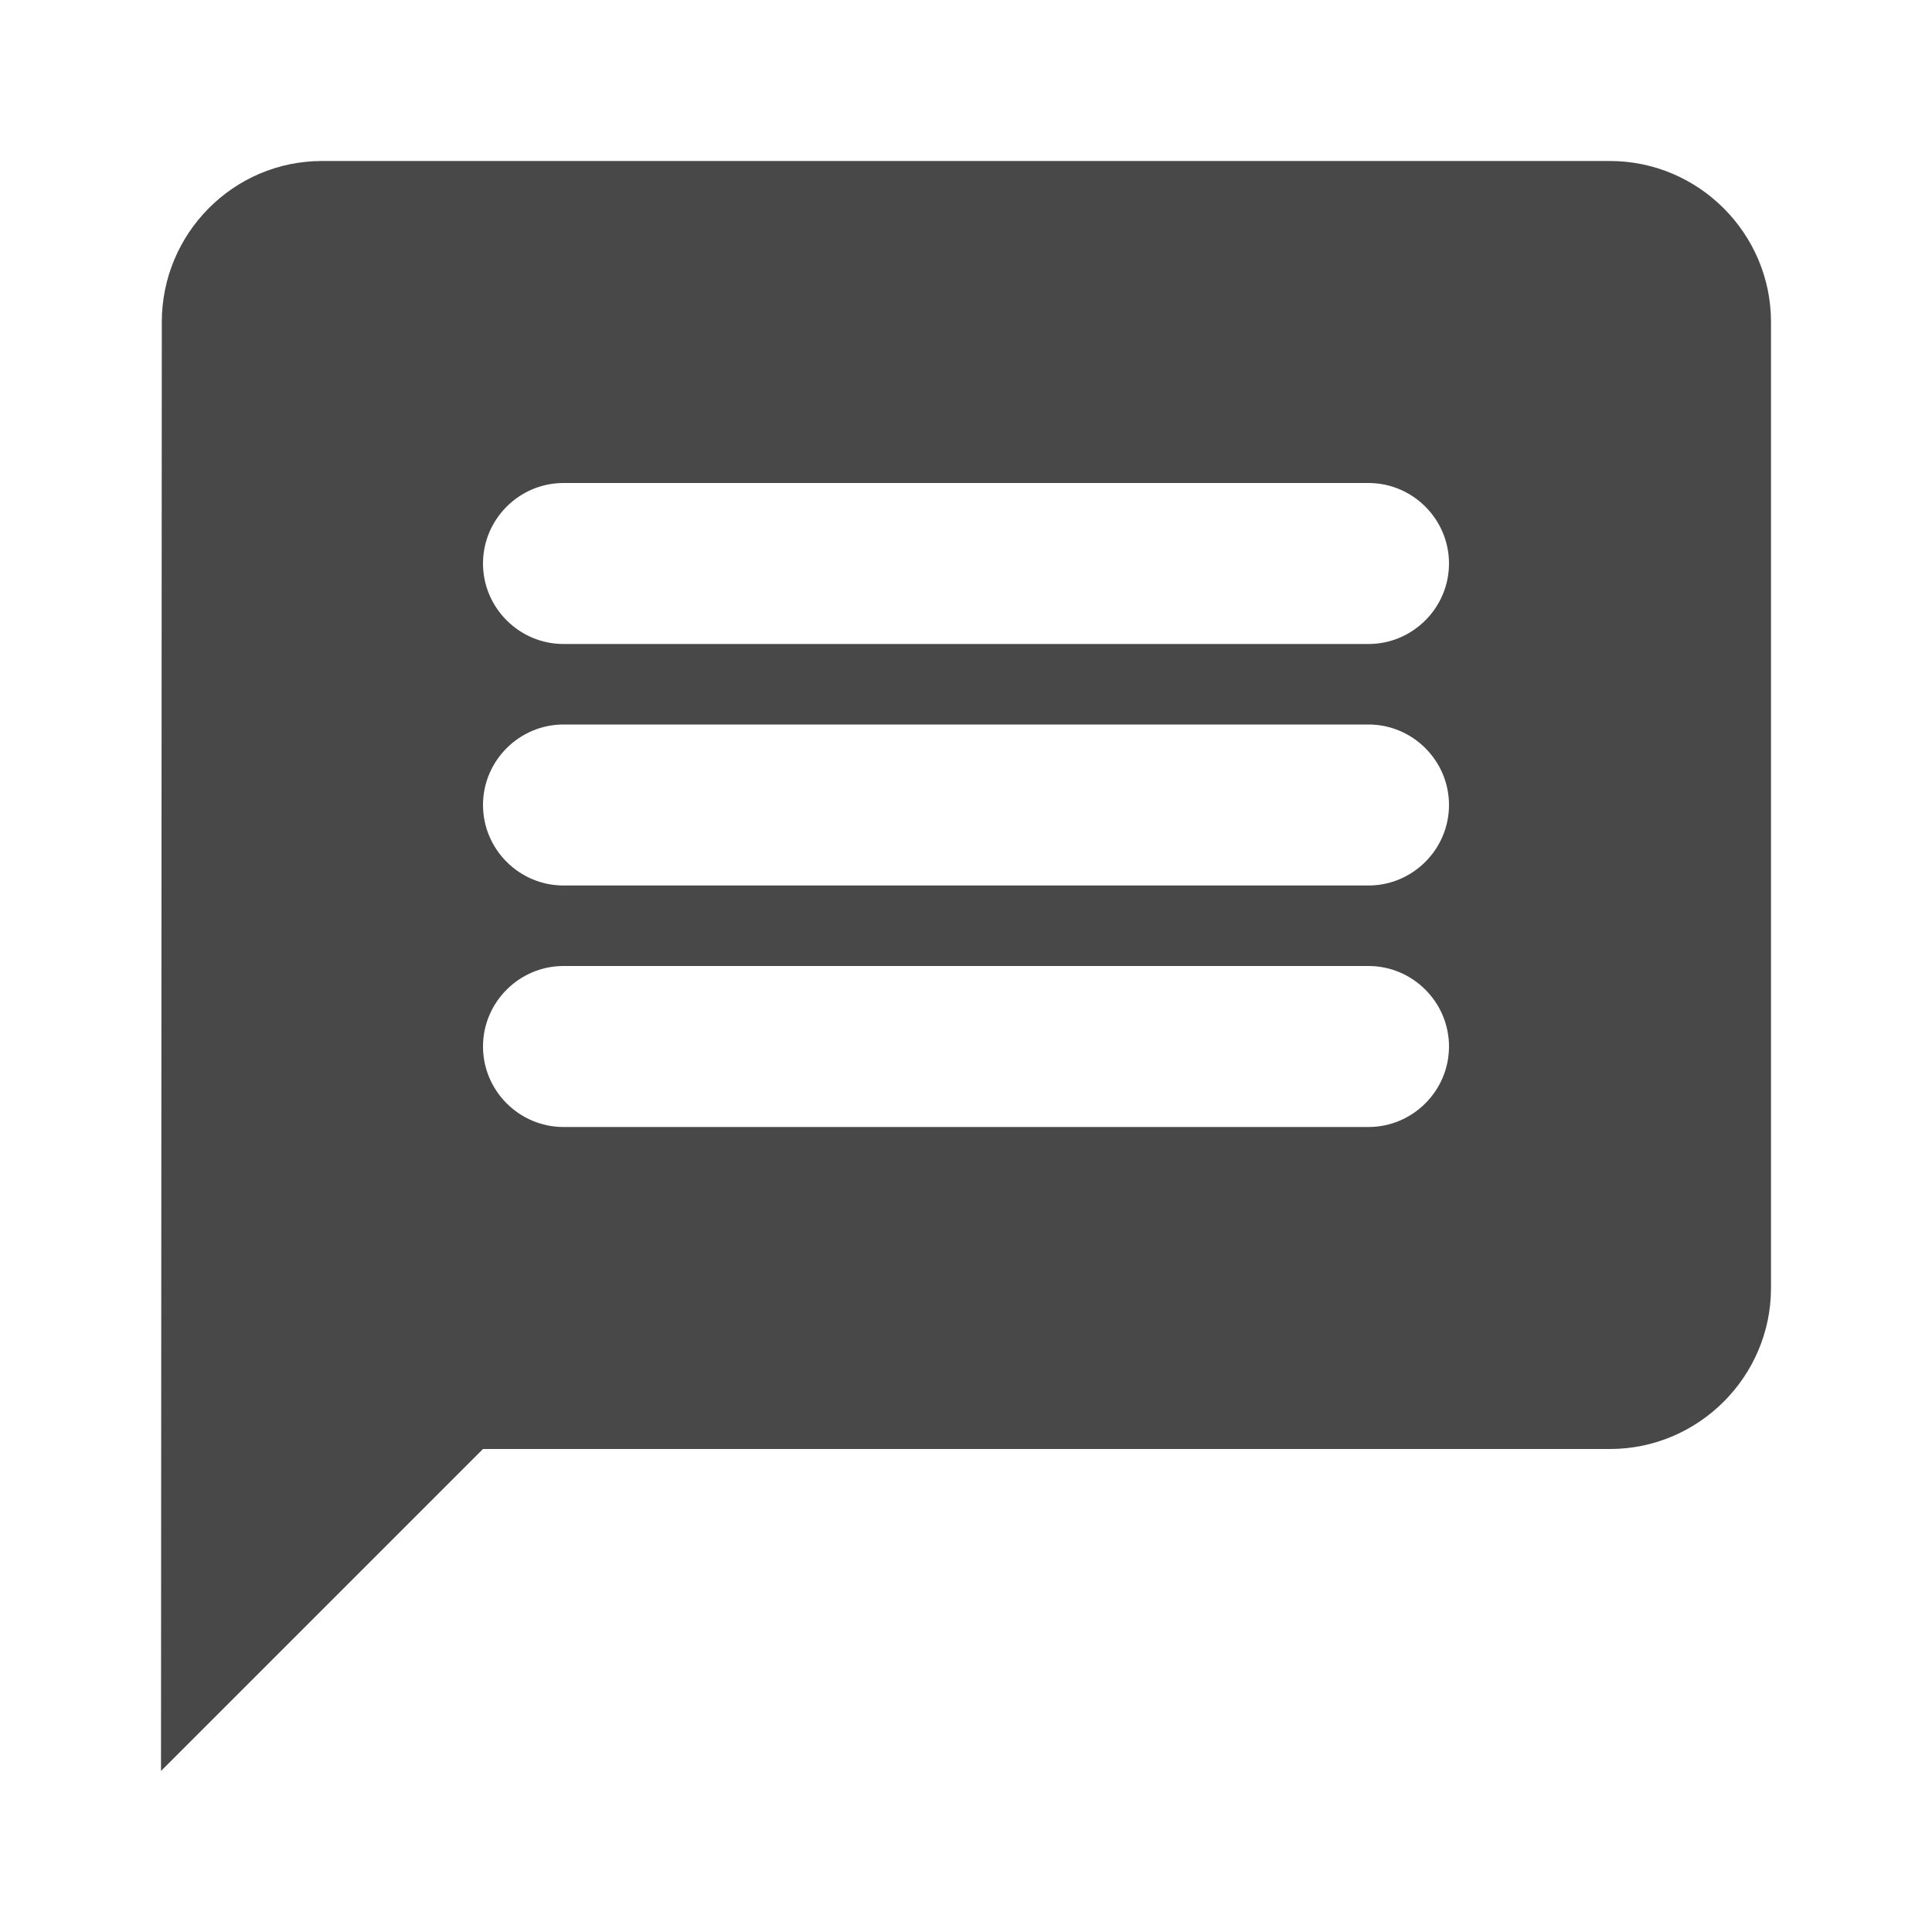
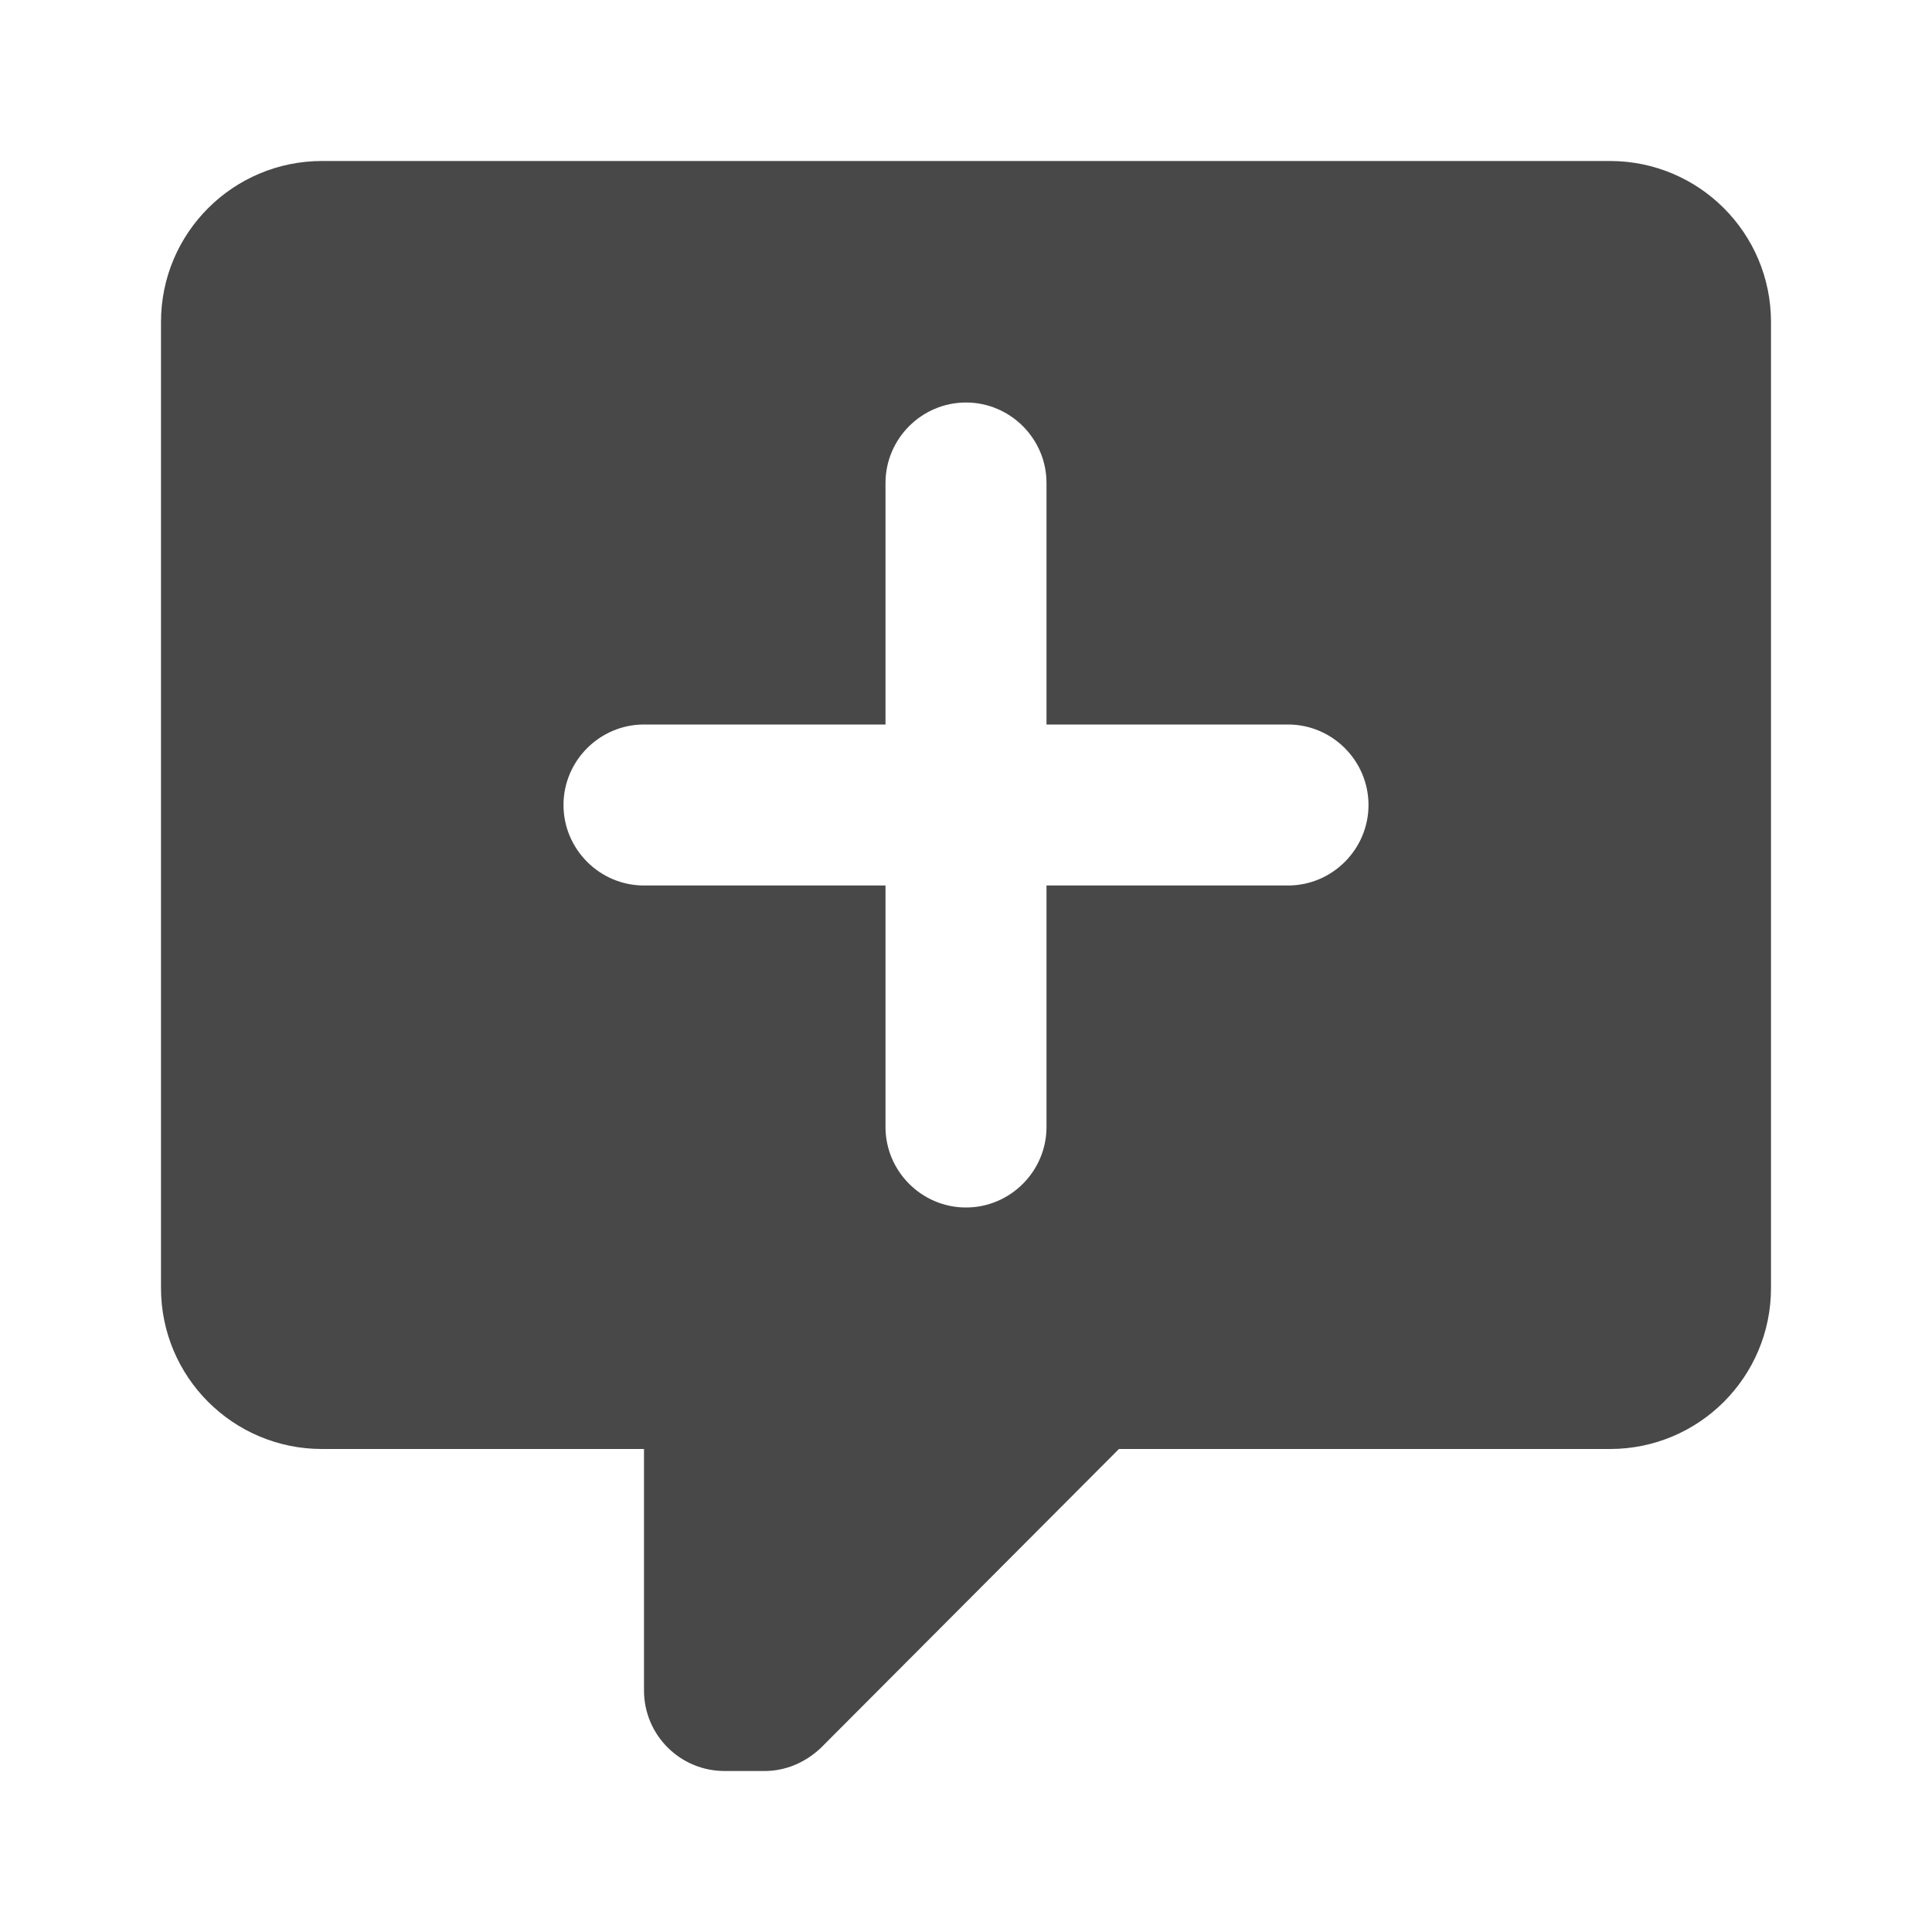
- <svg xmlns="http://www.w3.org/2000/svg" height="24" viewBox="0 0 24 24" width="24">
-   <path fill="#484848" d="M20 2H4c-1.1 0-1.99.9-1.99 2L2 22l4-4h14c1.1 0 2-.9 2-2V4c0-1.1-.9-2-2-2zm-3 12H7c-.55 0-1-.45-1-1s.45-1 1-1h10c.55 0 1 .45 1 1s-.45 1-1 1zm0-3H7c-.55 0-1-.45-1-1s.45-1 1-1h10c.55 0 1 .45 1 1s-.45 1-1 1zm0-3H7c-.55 0-1-.45-1-1s.45-1 1-1h10c.55 0 1 .45 1 1s-.45 1-1 1z" />
+ <svg xmlns="http://www.w3.org/2000/svg" version="1.1" id="mdi-comment-processing" width="24" height="24" viewBox="0 0 24 24">
+   <defs id="defs7" />
+   <path fill="#484848" id="path2" d="M 4 2 C 2.9 2 2 2.89 2 4 L 2 16 C 2 17.105 2.895 18 4 18 L 8 18 L 8 21 C 8 21.552 8.448 22 9 22 L 9.5 22 C 9.75 22 9.999 21.901 10.199 21.711 L 13.9 18 L 20 18 C 21.105 18 22 17.105 22 16 L 22 4 C 22 2.895 21.105 2 20 2 L 4 2 z M 12 5 C 12.55 5 13 5.45 13 6 L 13 9 L 16 9 C 16.55 9 17 9.45 17 10 C 17 10.55 16.55 11 16 11 L 13 11 L 13 14 C 13 14.55 12.55 15 12 15 C 11.45 15 11 14.55 11 14 L 11 11 L 8 11 C 7.45 11 7 10.55 7 10 C 7 9.45 7.45 9 8 9 L 11 9 L 11 6 C 11 5.45 11.45 5 12 5 z " />
</svg>
